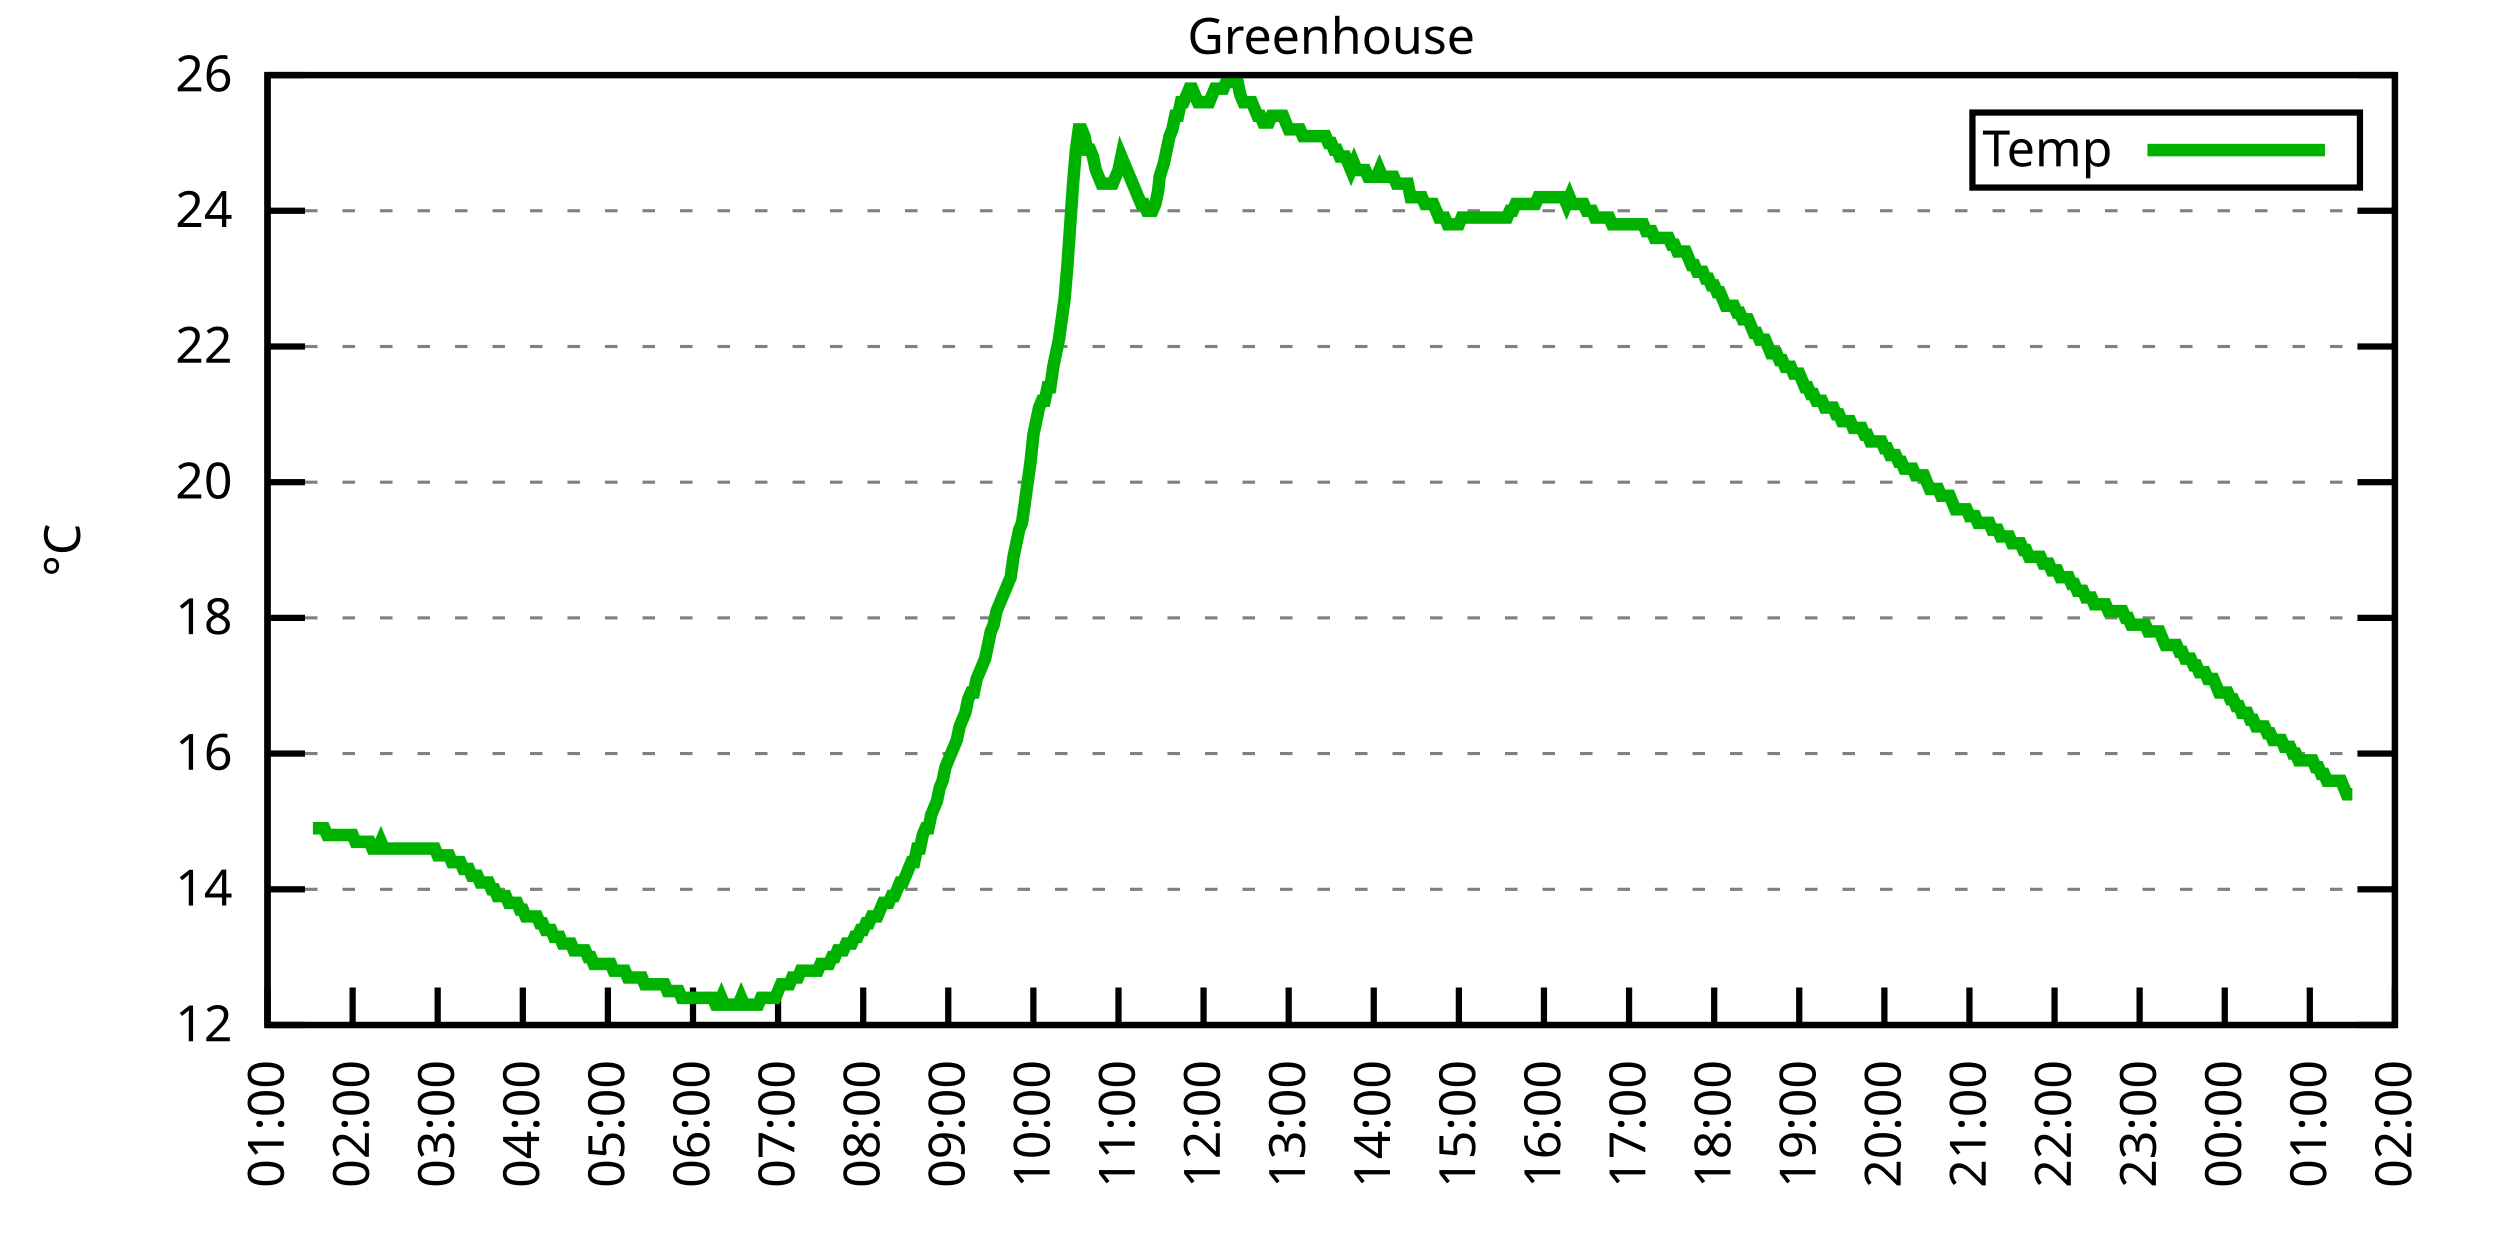
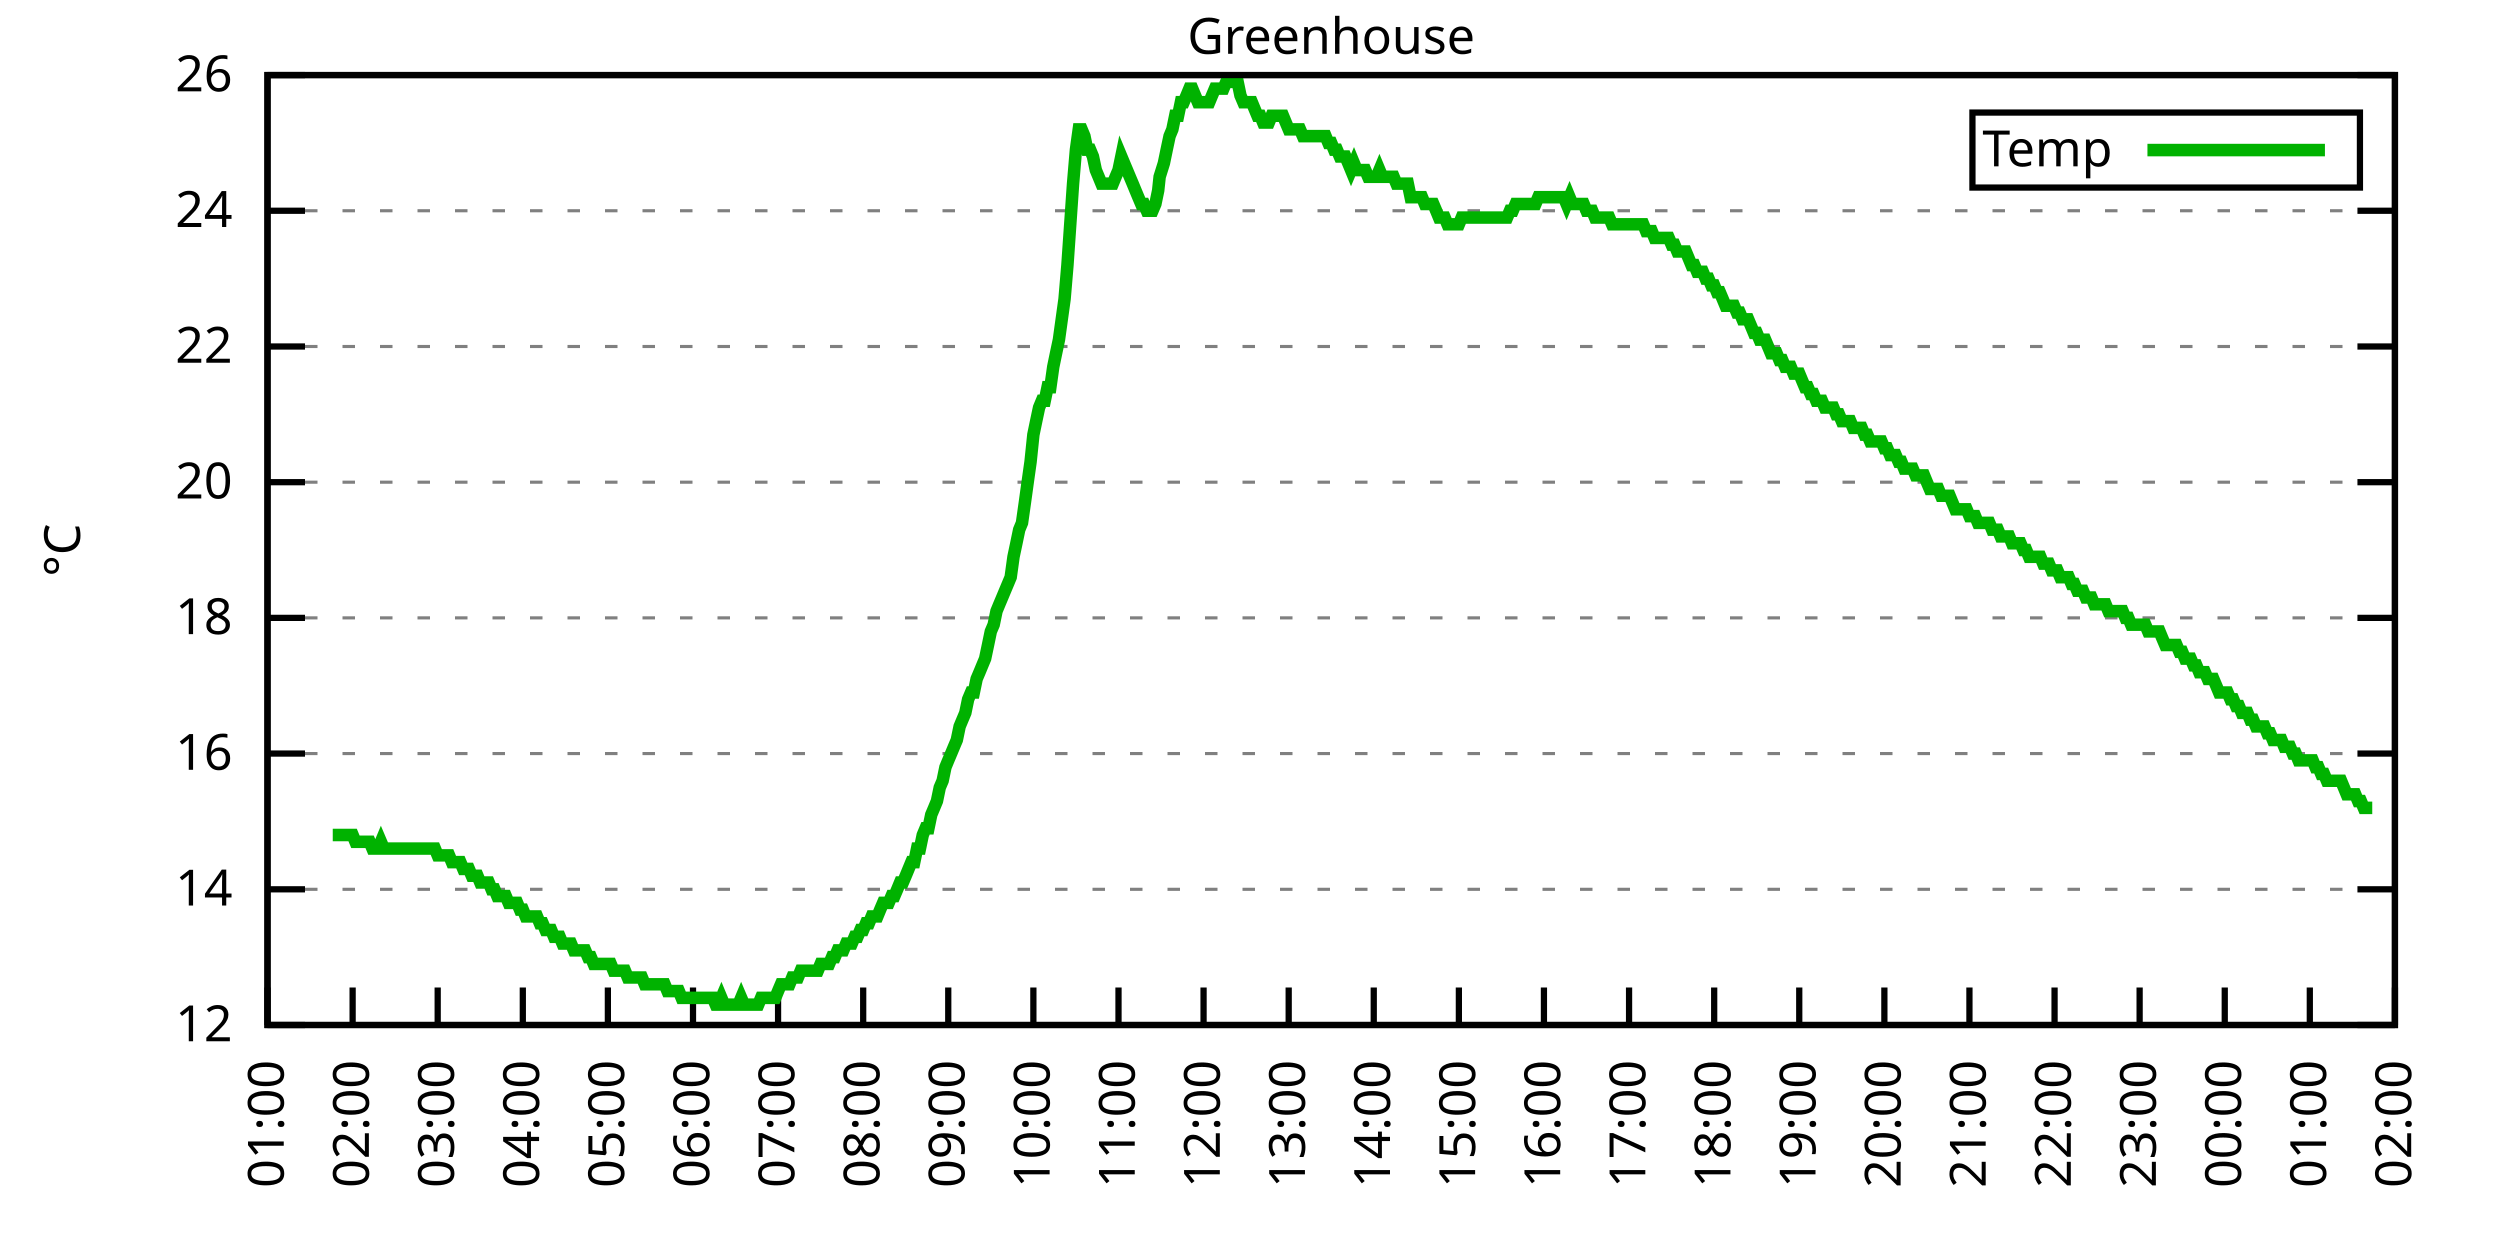
<svg xmlns="http://www.w3.org/2000/svg" xmlns:xlink="http://www.w3.org/1999/xlink" width="400" height="200" viewBox="0 0 400 200">
  <g id="gnuplot_canvas">
    <rect x="0" y="0" width="400" height="200" fill="none" />
    <defs>
      <circle id="gpDot" r="0.5" stroke-width="0.5" stroke="currentColor" />
      <path id="gpPt0" stroke-width="0.333" stroke="currentColor" d="M-1,0 h2 M0,-1 v2" />
      <path id="gpPt1" stroke-width="0.333" stroke="currentColor" d="M-1,-1 L1,1 M1,-1 L-1,1" />
      <path id="gpPt2" stroke-width="0.333" stroke="currentColor" d="M-1,0 L1,0 M0,-1 L0,1 M-1,-1 L1,1 M-1,1 L1,-1" />
      <rect id="gpPt3" stroke-width="0.333" stroke="currentColor" x="-1" y="-1" width="2" height="2" />
      <rect id="gpPt4" stroke-width="0.333" stroke="currentColor" fill="currentColor" x="-1" y="-1" width="2" height="2" />
      <circle id="gpPt5" stroke-width="0.333" stroke="currentColor" cx="0" cy="0" r="1" />
      <use xlink:href="#gpPt5" id="gpPt6" fill="currentColor" stroke="none" />
      <path id="gpPt7" stroke-width="0.333" stroke="currentColor" d="M0,-1.33 L-1.33,0.67 L1.33,0.67 z" />
      <use xlink:href="#gpPt7" id="gpPt8" fill="currentColor" stroke="none" />
      <use xlink:href="#gpPt7" id="gpPt9" stroke="currentColor" transform="rotate(180)" />
      <use xlink:href="#gpPt9" id="gpPt10" fill="currentColor" stroke="none" />
      <use xlink:href="#gpPt3" id="gpPt11" stroke="currentColor" transform="rotate(45)" />
      <use xlink:href="#gpPt11" id="gpPt12" fill="currentColor" stroke="none" />
      <path id="gpPt13" stroke-width="0.333" stroke="currentColor" d="M0,1.330 L1.265,0.411 L0.782,-1.067 L-0.782,-1.076 L-1.265,0.411 z" />
      <use xlink:href="#gpPt13" id="gpPt14" fill="currentColor" stroke="none" />
      <filter id="textbox" filterUnits="objectBoundingBox" x="0" y="0" height="1" width="1">
        <feFlood flood-color="white" flood-opacity="1" result="bgnd" />
        <feComposite in="SourceGraphic" in2="bgnd" operator="atop" />
      </filter>
      <filter id="greybox" filterUnits="objectBoundingBox" x="0" y="0" height="1" width="1">
        <feFlood flood-color="lightgrey" flood-opacity="1" result="grey" />
        <feComposite in="SourceGraphic" in2="grey" operator="atop" />
      </filter>
    </defs>
    <g fill="none" color="white" stroke="currentColor" stroke-width="1.00" stroke-linecap="butt" stroke-linejoin="miter">
</g>
    <g fill="none" color="black" stroke="currentColor" stroke-width="1.00" stroke-linecap="butt" stroke-linejoin="miter">
      <g stroke="none" shape-rendering="crispEdges">
        <polygon fill="rgb(255, 255, 255)" points="42.80,164.00 383.18,164.00 383.18,12.02 42.80,12.02 " />
      </g>
    </g>
    <g fill="none" color="black" stroke="currentColor" stroke-width="1.00" stroke-linecap="butt" stroke-linejoin="miter">
</g>
    <g fill="none" color="black" stroke="black" stroke-width="0.50" stroke-linecap="butt" stroke-linejoin="miter">
</g>
    <g fill="none" color="gray" stroke="currentColor" stroke-width="0.50" stroke-linecap="butt" stroke-linejoin="miter">
      <path stroke="gray" stroke-dasharray="2,4" class="gridline" d="M42.80,164.00 L383.19,164.00  " />
    </g>
    <g fill="none" color="gray" stroke="gray" stroke-width="1.00" stroke-linecap="butt" stroke-linejoin="miter">
</g>
    <g fill="none" color="black" stroke="currentColor" stroke-width="1.00" stroke-linecap="butt" stroke-linejoin="miter">
      <path stroke="black" d="M42.80,164.00 L48.80,164.00 M383.19,164.00 L377.19,164.00  " />
      <g transform="translate(37.20,166.60)" stroke="none" fill="black" font-family="Sans" font-size="8.00" text-anchor="end">
        <text>
          <tspan font-family="Sans"> 12</tspan>
        </text>
      </g>
    </g>
    <g fill="none" color="black" stroke="currentColor" stroke-width="1.00" stroke-linecap="butt" stroke-linejoin="miter">
</g>
    <g fill="none" color="black" stroke="black" stroke-width="0.50" stroke-linecap="butt" stroke-linejoin="miter">
</g>
    <g fill="none" color="gray" stroke="currentColor" stroke-width="0.50" stroke-linecap="butt" stroke-linejoin="miter">
      <path stroke="gray" stroke-dasharray="2,4" class="gridline" d="M42.80,142.29 L383.19,142.29  " />
    </g>
    <g fill="none" color="gray" stroke="gray" stroke-width="1.00" stroke-linecap="butt" stroke-linejoin="miter">
</g>
    <g fill="none" color="black" stroke="currentColor" stroke-width="1.00" stroke-linecap="butt" stroke-linejoin="miter">
      <path stroke="black" d="M42.80,142.29 L48.80,142.29 M383.19,142.29 L377.19,142.29  " />
      <g transform="translate(37.20,144.89)" stroke="none" fill="black" font-family="Sans" font-size="8.00" text-anchor="end">
        <text>
          <tspan font-family="Sans"> 14</tspan>
        </text>
      </g>
    </g>
    <g fill="none" color="black" stroke="currentColor" stroke-width="1.00" stroke-linecap="butt" stroke-linejoin="miter">
</g>
    <g fill="none" color="black" stroke="black" stroke-width="0.50" stroke-linecap="butt" stroke-linejoin="miter">
</g>
    <g fill="none" color="gray" stroke="currentColor" stroke-width="0.50" stroke-linecap="butt" stroke-linejoin="miter">
      <path stroke="gray" stroke-dasharray="2,4" class="gridline" d="M42.80,120.57 L383.19,120.57  " />
    </g>
    <g fill="none" color="gray" stroke="gray" stroke-width="1.00" stroke-linecap="butt" stroke-linejoin="miter">
</g>
    <g fill="none" color="black" stroke="currentColor" stroke-width="1.00" stroke-linecap="butt" stroke-linejoin="miter">
      <path stroke="black" d="M42.80,120.57 L48.80,120.57 M383.19,120.57 L377.19,120.57  " />
      <g transform="translate(37.20,123.17)" stroke="none" fill="black" font-family="Sans" font-size="8.00" text-anchor="end">
        <text>
          <tspan font-family="Sans"> 16</tspan>
        </text>
      </g>
    </g>
    <g fill="none" color="black" stroke="currentColor" stroke-width="1.00" stroke-linecap="butt" stroke-linejoin="miter">
</g>
    <g fill="none" color="black" stroke="black" stroke-width="0.50" stroke-linecap="butt" stroke-linejoin="miter">
</g>
    <g fill="none" color="gray" stroke="currentColor" stroke-width="0.50" stroke-linecap="butt" stroke-linejoin="miter">
      <path stroke="gray" stroke-dasharray="2,4" class="gridline" d="M42.80,98.86 L383.19,98.86  " />
    </g>
    <g fill="none" color="gray" stroke="gray" stroke-width="1.00" stroke-linecap="butt" stroke-linejoin="miter">
</g>
    <g fill="none" color="black" stroke="currentColor" stroke-width="1.00" stroke-linecap="butt" stroke-linejoin="miter">
      <path stroke="black" d="M42.80,98.86 L48.80,98.86 M383.19,98.86 L377.19,98.86  " />
      <g transform="translate(37.20,101.46)" stroke="none" fill="black" font-family="Sans" font-size="8.00" text-anchor="end">
        <text>
          <tspan font-family="Sans"> 18</tspan>
        </text>
      </g>
    </g>
    <g fill="none" color="black" stroke="currentColor" stroke-width="1.00" stroke-linecap="butt" stroke-linejoin="miter">
</g>
    <g fill="none" color="black" stroke="black" stroke-width="0.50" stroke-linecap="butt" stroke-linejoin="miter">
</g>
    <g fill="none" color="gray" stroke="currentColor" stroke-width="0.50" stroke-linecap="butt" stroke-linejoin="miter">
      <path stroke="gray" stroke-dasharray="2,4" class="gridline" d="M42.80,77.15 L383.19,77.15  " />
    </g>
    <g fill="none" color="gray" stroke="gray" stroke-width="1.00" stroke-linecap="butt" stroke-linejoin="miter">
</g>
    <g fill="none" color="black" stroke="currentColor" stroke-width="1.00" stroke-linecap="butt" stroke-linejoin="miter">
      <path stroke="black" d="M42.80,77.15 L48.80,77.15 M383.19,77.15 L377.19,77.15  " />
      <g transform="translate(37.20,79.75)" stroke="none" fill="black" font-family="Sans" font-size="8.00" text-anchor="end">
        <text>
          <tspan font-family="Sans"> 20</tspan>
        </text>
      </g>
    </g>
    <g fill="none" color="black" stroke="currentColor" stroke-width="1.00" stroke-linecap="butt" stroke-linejoin="miter">
</g>
    <g fill="none" color="black" stroke="black" stroke-width="0.50" stroke-linecap="butt" stroke-linejoin="miter">
</g>
    <g fill="none" color="gray" stroke="currentColor" stroke-width="0.50" stroke-linecap="butt" stroke-linejoin="miter">
      <path stroke="gray" stroke-dasharray="2,4" class="gridline" d="M42.80,55.44 L383.19,55.44  " />
    </g>
    <g fill="none" color="gray" stroke="gray" stroke-width="1.00" stroke-linecap="butt" stroke-linejoin="miter">
</g>
    <g fill="none" color="black" stroke="currentColor" stroke-width="1.00" stroke-linecap="butt" stroke-linejoin="miter">
      <path stroke="black" d="M42.80,55.44 L48.80,55.44 M383.19,55.44 L377.19,55.44  " />
      <g transform="translate(37.20,58.04)" stroke="none" fill="black" font-family="Sans" font-size="8.00" text-anchor="end">
        <text>
          <tspan font-family="Sans"> 22</tspan>
        </text>
      </g>
    </g>
    <g fill="none" color="black" stroke="currentColor" stroke-width="1.00" stroke-linecap="butt" stroke-linejoin="miter">
</g>
    <g fill="none" color="black" stroke="black" stroke-width="0.50" stroke-linecap="butt" stroke-linejoin="miter">
</g>
    <g fill="none" color="gray" stroke="currentColor" stroke-width="0.50" stroke-linecap="butt" stroke-linejoin="miter">
      <path stroke="gray" stroke-dasharray="2,4" class="gridline" d="M42.80,33.72 L383.19,33.72  " />
    </g>
    <g fill="none" color="gray" stroke="gray" stroke-width="1.00" stroke-linecap="butt" stroke-linejoin="miter">
</g>
    <g fill="none" color="black" stroke="currentColor" stroke-width="1.00" stroke-linecap="butt" stroke-linejoin="miter">
      <path stroke="black" d="M42.80,33.72 L48.80,33.72 M383.19,33.72 L377.19,33.72  " />
      <g transform="translate(37.20,36.32)" stroke="none" fill="black" font-family="Sans" font-size="8.00" text-anchor="end">
        <text>
          <tspan font-family="Sans"> 24</tspan>
        </text>
      </g>
    </g>
    <g fill="none" color="black" stroke="currentColor" stroke-width="1.00" stroke-linecap="butt" stroke-linejoin="miter">
</g>
    <g fill="none" color="black" stroke="black" stroke-width="0.50" stroke-linecap="butt" stroke-linejoin="miter">
</g>
    <g fill="none" color="gray" stroke="currentColor" stroke-width="0.50" stroke-linecap="butt" stroke-linejoin="miter">
      <path stroke="gray" stroke-dasharray="2,4" class="gridline" d="M42.80,12.01 L383.19,12.01  " />
    </g>
    <g fill="none" color="gray" stroke="gray" stroke-width="1.00" stroke-linecap="butt" stroke-linejoin="miter">
</g>
    <g fill="none" color="black" stroke="currentColor" stroke-width="1.00" stroke-linecap="butt" stroke-linejoin="miter">
      <path stroke="black" d="M42.80,12.01 L48.80,12.01 M383.19,12.01 L377.19,12.01  " />
      <g transform="translate(37.20,14.61)" stroke="none" fill="black" font-family="Sans" font-size="8.00" text-anchor="end">
        <text>
          <tspan font-family="Sans"> 26</tspan>
        </text>
      </g>
    </g>
    <g fill="none" color="black" stroke="currentColor" stroke-width="1.00" stroke-linecap="butt" stroke-linejoin="miter">
      <path stroke="black" d="M42.80,164.00 L42.80,158.00  " />
      <g transform="translate(45.40,169.60) rotate(270.00)" stroke="none" fill="black" font-family="Sans" font-size="8.00" text-anchor="end">
        <text>
          <tspan font-family="Sans">01:00</tspan>
        </text>
      </g>
    </g>
    <g fill="none" color="black" stroke="currentColor" stroke-width="1.00" stroke-linecap="butt" stroke-linejoin="miter">
      <path stroke="black" d="M56.42,164.00 L56.42,158.00  " />
      <g transform="translate(59.02,169.60) rotate(270.00)" stroke="none" fill="black" font-family="Sans" font-size="8.00" text-anchor="end">
        <text>
          <tspan font-family="Sans">02:00</tspan>
        </text>
      </g>
    </g>
    <g fill="none" color="black" stroke="currentColor" stroke-width="1.00" stroke-linecap="butt" stroke-linejoin="miter">
      <path stroke="black" d="M70.03,164.00 L70.03,158.00  " />
      <g transform="translate(72.63,169.60) rotate(270.00)" stroke="none" fill="black" font-family="Sans" font-size="8.00" text-anchor="end">
        <text>
          <tspan font-family="Sans">03:00</tspan>
        </text>
      </g>
    </g>
    <g fill="none" color="black" stroke="currentColor" stroke-width="1.00" stroke-linecap="butt" stroke-linejoin="miter">
      <path stroke="black" d="M83.65,164.00 L83.65,158.00  " />
      <g transform="translate(86.25,169.60) rotate(270.00)" stroke="none" fill="black" font-family="Sans" font-size="8.00" text-anchor="end">
        <text>
          <tspan font-family="Sans">04:00</tspan>
        </text>
      </g>
    </g>
    <g fill="none" color="black" stroke="currentColor" stroke-width="1.00" stroke-linecap="butt" stroke-linejoin="miter">
      <path stroke="black" d="M97.26,164.00 L97.26,158.00  " />
      <g transform="translate(99.86,169.60) rotate(270.00)" stroke="none" fill="black" font-family="Sans" font-size="8.00" text-anchor="end">
        <text>
          <tspan font-family="Sans">05:00</tspan>
        </text>
      </g>
    </g>
    <g fill="none" color="black" stroke="currentColor" stroke-width="1.00" stroke-linecap="butt" stroke-linejoin="miter">
      <path stroke="black" d="M110.88,164.00 L110.88,158.00  " />
      <g transform="translate(113.48,169.60) rotate(270.00)" stroke="none" fill="black" font-family="Sans" font-size="8.00" text-anchor="end">
        <text>
          <tspan font-family="Sans">06:00</tspan>
        </text>
      </g>
    </g>
    <g fill="none" color="black" stroke="currentColor" stroke-width="1.00" stroke-linecap="butt" stroke-linejoin="miter">
      <path stroke="black" d="M124.49,164.00 L124.49,158.00  " />
      <g transform="translate(127.09,169.60) rotate(270.00)" stroke="none" fill="black" font-family="Sans" font-size="8.00" text-anchor="end">
        <text>
          <tspan font-family="Sans">07:00</tspan>
        </text>
      </g>
    </g>
    <g fill="none" color="black" stroke="currentColor" stroke-width="1.00" stroke-linecap="butt" stroke-linejoin="miter">
      <path stroke="black" d="M138.11,164.00 L138.11,158.00  " />
      <g transform="translate(140.71,169.60) rotate(270.00)" stroke="none" fill="black" font-family="Sans" font-size="8.00" text-anchor="end">
        <text>
          <tspan font-family="Sans">08:00</tspan>
        </text>
      </g>
    </g>
    <g fill="none" color="black" stroke="currentColor" stroke-width="1.00" stroke-linecap="butt" stroke-linejoin="miter">
      <path stroke="black" d="M151.72,164.00 L151.72,158.00  " />
      <g transform="translate(154.32,169.60) rotate(270.00)" stroke="none" fill="black" font-family="Sans" font-size="8.00" text-anchor="end">
        <text>
          <tspan font-family="Sans">09:00</tspan>
        </text>
      </g>
    </g>
    <g fill="none" color="black" stroke="currentColor" stroke-width="1.00" stroke-linecap="butt" stroke-linejoin="miter">
      <path stroke="black" d="M165.34,164.00 L165.34,158.00  " />
      <g transform="translate(167.94,169.60) rotate(270.00)" stroke="none" fill="black" font-family="Sans" font-size="8.00" text-anchor="end">
        <text>
          <tspan font-family="Sans">10:00</tspan>
        </text>
      </g>
    </g>
    <g fill="none" color="black" stroke="currentColor" stroke-width="1.00" stroke-linecap="butt" stroke-linejoin="miter">
      <path stroke="black" d="M178.96,164.00 L178.96,158.00  " />
      <g transform="translate(181.56,169.60) rotate(270.00)" stroke="none" fill="black" font-family="Sans" font-size="8.00" text-anchor="end">
        <text>
          <tspan font-family="Sans">11:00</tspan>
        </text>
      </g>
    </g>
    <g fill="none" color="black" stroke="currentColor" stroke-width="1.00" stroke-linecap="butt" stroke-linejoin="miter">
      <path stroke="black" d="M192.57,164.00 L192.57,158.00  " />
      <g transform="translate(195.17,169.60) rotate(270.00)" stroke="none" fill="black" font-family="Sans" font-size="8.00" text-anchor="end">
        <text>
          <tspan font-family="Sans">12:00</tspan>
        </text>
      </g>
    </g>
    <g fill="none" color="black" stroke="currentColor" stroke-width="1.00" stroke-linecap="butt" stroke-linejoin="miter">
      <path stroke="black" d="M206.19,164.00 L206.19,158.00  " />
      <g transform="translate(208.79,169.60) rotate(270.00)" stroke="none" fill="black" font-family="Sans" font-size="8.00" text-anchor="end">
        <text>
          <tspan font-family="Sans">13:00</tspan>
        </text>
      </g>
    </g>
    <g fill="none" color="black" stroke="currentColor" stroke-width="1.00" stroke-linecap="butt" stroke-linejoin="miter">
      <path stroke="black" d="M219.80,164.00 L219.80,158.00  " />
      <g transform="translate(222.40,169.60) rotate(270.00)" stroke="none" fill="black" font-family="Sans" font-size="8.00" text-anchor="end">
        <text>
          <tspan font-family="Sans">14:00</tspan>
        </text>
      </g>
    </g>
    <g fill="none" color="black" stroke="currentColor" stroke-width="1.00" stroke-linecap="butt" stroke-linejoin="miter">
      <path stroke="black" d="M233.42,164.00 L233.42,158.00  " />
      <g transform="translate(236.02,169.60) rotate(270.00)" stroke="none" fill="black" font-family="Sans" font-size="8.00" text-anchor="end">
        <text>
          <tspan font-family="Sans">15:00</tspan>
        </text>
      </g>
    </g>
    <g fill="none" color="black" stroke="currentColor" stroke-width="1.00" stroke-linecap="butt" stroke-linejoin="miter">
      <path stroke="black" d="M247.03,164.00 L247.03,158.00  " />
      <g transform="translate(249.63,169.60) rotate(270.00)" stroke="none" fill="black" font-family="Sans" font-size="8.00" text-anchor="end">
        <text>
          <tspan font-family="Sans">16:00</tspan>
        </text>
      </g>
    </g>
    <g fill="none" color="black" stroke="currentColor" stroke-width="1.00" stroke-linecap="butt" stroke-linejoin="miter">
      <path stroke="black" d="M260.65,164.00 L260.65,158.00  " />
      <g transform="translate(263.25,169.60) rotate(270.00)" stroke="none" fill="black" font-family="Sans" font-size="8.00" text-anchor="end">
        <text>
          <tspan font-family="Sans">17:00</tspan>
        </text>
      </g>
    </g>
    <g fill="none" color="black" stroke="currentColor" stroke-width="1.00" stroke-linecap="butt" stroke-linejoin="miter">
      <path stroke="black" d="M274.27,164.00 L274.27,158.00  " />
      <g transform="translate(276.87,169.60) rotate(270.00)" stroke="none" fill="black" font-family="Sans" font-size="8.00" text-anchor="end">
        <text>
          <tspan font-family="Sans">18:00</tspan>
        </text>
      </g>
    </g>
    <g fill="none" color="black" stroke="currentColor" stroke-width="1.00" stroke-linecap="butt" stroke-linejoin="miter">
      <path stroke="black" d="M287.88,164.00 L287.88,158.00  " />
      <g transform="translate(290.48,169.60) rotate(270.00)" stroke="none" fill="black" font-family="Sans" font-size="8.00" text-anchor="end">
        <text>
          <tspan font-family="Sans">19:00</tspan>
        </text>
      </g>
    </g>
    <g fill="none" color="black" stroke="currentColor" stroke-width="1.00" stroke-linecap="butt" stroke-linejoin="miter">
      <path stroke="black" d="M301.50,164.00 L301.50,158.00  " />
      <g transform="translate(304.10,169.60) rotate(270.00)" stroke="none" fill="black" font-family="Sans" font-size="8.00" text-anchor="end">
        <text>
          <tspan font-family="Sans">20:00</tspan>
        </text>
      </g>
    </g>
    <g fill="none" color="black" stroke="currentColor" stroke-width="1.00" stroke-linecap="butt" stroke-linejoin="miter">
      <path stroke="black" d="M315.11,164.00 L315.11,158.00  " />
      <g transform="translate(317.71,169.60) rotate(270.00)" stroke="none" fill="black" font-family="Sans" font-size="8.00" text-anchor="end">
        <text>
          <tspan font-family="Sans">21:00</tspan>
        </text>
      </g>
    </g>
    <g fill="none" color="black" stroke="currentColor" stroke-width="1.00" stroke-linecap="butt" stroke-linejoin="miter">
      <path stroke="black" d="M328.73,164.00 L328.73,158.00  " />
      <g transform="translate(331.33,169.60) rotate(270.00)" stroke="none" fill="black" font-family="Sans" font-size="8.00" text-anchor="end">
        <text>
          <tspan font-family="Sans">22:00</tspan>
        </text>
      </g>
    </g>
    <g fill="none" color="black" stroke="currentColor" stroke-width="1.00" stroke-linecap="butt" stroke-linejoin="miter">
      <path stroke="black" d="M342.34,164.00 L342.34,158.00  " />
      <g transform="translate(344.94,169.60) rotate(270.00)" stroke="none" fill="black" font-family="Sans" font-size="8.00" text-anchor="end">
        <text>
          <tspan font-family="Sans">23:00</tspan>
        </text>
      </g>
    </g>
    <g fill="none" color="black" stroke="currentColor" stroke-width="1.00" stroke-linecap="butt" stroke-linejoin="miter">
      <path stroke="black" d="M355.96,164.00 L355.96,158.00  " />
      <g transform="translate(358.56,169.60) rotate(270.00)" stroke="none" fill="black" font-family="Sans" font-size="8.00" text-anchor="end">
        <text>
          <tspan font-family="Sans">00:00</tspan>
        </text>
      </g>
    </g>
    <g fill="none" color="black" stroke="currentColor" stroke-width="1.00" stroke-linecap="butt" stroke-linejoin="miter">
      <path stroke="black" d="M369.57,164.00 L369.57,158.00  " />
      <g transform="translate(372.17,169.60) rotate(270.00)" stroke="none" fill="black" font-family="Sans" font-size="8.00" text-anchor="end">
        <text>
          <tspan font-family="Sans">01:00</tspan>
        </text>
      </g>
    </g>
    <g fill="none" color="black" stroke="currentColor" stroke-width="1.00" stroke-linecap="butt" stroke-linejoin="miter">
      <path stroke="black" d="M383.19,164.00 L383.19,158.00  " />
      <g transform="translate(385.79,169.60) rotate(270.00)" stroke="none" fill="black" font-family="Sans" font-size="8.00" text-anchor="end">
        <text>
          <tspan font-family="Sans">02:00</tspan>
        </text>
      </g>
    </g>
    <g fill="none" color="black" stroke="currentColor" stroke-width="1.00" stroke-linecap="butt" stroke-linejoin="miter">
</g>
    <g fill="none" color="black" stroke="currentColor" stroke-width="1.00" stroke-linecap="butt" stroke-linejoin="miter">
      <path stroke="black" d="M42.80,12.01 L42.80,164.00 L383.19,164.00 L383.19,12.01 L42.80,12.01 Z  " />
    </g>
    <g fill="none" color="black" stroke="currentColor" stroke-width="1.00" stroke-linecap="butt" stroke-linejoin="miter">
</g>
    <g fill="none" color="black" stroke="currentColor" stroke-width="1.00" stroke-linecap="butt" stroke-linejoin="miter">
      <path stroke="black" d="M315.59,30.01 L315.59,18.01 L377.59,18.01 L377.59,30.01 L315.59,30.01 Z  " />
    </g>
    <g id="Greenhouse_plot_1">
      <g fill="none" color="white" stroke="black" stroke-width="2.00" stroke-linecap="butt" stroke-linejoin="miter">
</g>
      <g fill="none" color="black" stroke="currentColor" stroke-width="2.00" stroke-linecap="butt" stroke-linejoin="miter">
        <g transform="translate(337.99,26.61)" stroke="none" fill="black" font-family="Sans" font-size="8.00" text-anchor="end">
          <text>
            <tspan font-family="Sans">Temp</tspan>
          </text>
        </g>
      </g>
      <g fill="none" color="black" stroke="currentColor" stroke-width="2.00" stroke-linecap="butt" stroke-linejoin="miter">
-         <path stroke="rgb(  0, 178,   0)" d="M343.59,24.01 L371.99,24.01 M50.06,132.52 L50.52,132.52 L50.97,132.52 L51.42,132.52 L51.88,132.52 L52.33,133.60   L52.78,133.60 L53.24,133.60 L53.69,133.60 L54.15,133.60 L54.60,133.60 L55.05,133.60 L55.51,133.60 L55.96,133.60   L56.42,133.60 L56.87,134.69 L57.32,134.69 L57.78,134.69 L58.23,134.69 L58.68,134.69 L59.14,134.69 L59.59,135.77   L60.05,135.77 L60.50,135.77 L60.95,134.69 L61.41,135.77 L61.86,135.77 L62.32,135.77 L62.77,135.77 L63.22,135.77   L63.68,135.77 L64.13,135.77 L64.58,135.77 L65.04,135.77 L65.49,135.77 L65.95,135.77 L66.40,135.77 L66.85,135.77   L67.31,135.77 L67.76,135.77 L68.22,135.77 L68.67,135.77 L69.12,135.77 L69.58,135.77 L70.03,136.86 L70.49,136.86   L70.94,136.86 L71.39,136.86 L71.85,136.86 L72.30,137.94 L72.75,137.94 L73.21,137.94 L73.66,137.94 L74.12,139.03   L74.57,139.03 L75.02,139.03 L75.48,140.12 L75.93,140.12 L76.39,140.12 L76.84,141.20 L77.29,141.20 L77.75,141.20   L78.20,141.20 L78.65,142.29 L79.11,142.29 L79.56,143.37 L80.02,143.37 L80.47,143.37 L80.92,143.37 L81.38,144.46   L81.83,144.46 L82.29,144.46 L82.74,144.46 L83.19,145.54 L83.65,145.54 L84.10,146.63 L84.55,146.63 L85.01,146.63   L85.46,146.63 L85.92,146.63 L86.37,147.72 L86.82,147.72 L87.28,148.80 L87.73,148.80 L88.19,148.80 L88.64,149.89   L89.09,149.89 L89.55,149.89 L90.00,150.97 L90.45,150.97 L90.91,150.97 L91.36,150.97 L91.82,152.06 L92.27,152.06   L92.72,152.06 L93.18,152.06 L93.63,152.06 L94.09,153.14 L94.54,153.14 L94.99,154.23 L95.45,154.23 L95.90,154.23   L96.35,154.23 L96.81,154.23 L97.26,154.23 L97.72,154.23 L98.17,155.31 L98.62,155.31 L99.08,155.31 L99.53,155.31   L99.99,155.31 L100.44,156.40 L100.89,156.40 L101.35,156.40 L101.80,156.40 L102.25,156.40 L102.71,156.40 L103.16,157.49   L103.62,157.49 L104.07,157.49 L104.52,157.49 L104.98,157.49 L105.43,157.49 L105.89,157.49 L106.34,157.49 L106.79,158.57   L107.25,158.57 L107.70,158.57 L108.15,158.57 L108.61,158.57 L109.06,159.66 L109.52,159.66 L109.97,159.66 L110.42,159.66   L110.88,159.66 L111.33,159.66 L111.79,159.66 L112.24,159.66 L112.69,159.66 L113.15,159.66 L113.60,159.66 L114.05,159.66   L114.51,160.74 L114.96,160.74 L115.42,159.66 L115.87,160.74 L116.32,160.74 L116.78,160.74 L117.23,160.74 L117.69,160.74   L118.14,160.74 L118.59,159.66 L119.05,160.74 L119.50,160.74 L119.96,160.74 L120.41,160.74 L120.86,160.74 L121.32,160.74   L121.77,159.66 L122.22,159.66 L122.68,159.66 L123.13,159.66 L123.59,159.66 L124.04,159.66 L124.49,158.57 L124.95,157.49   L125.40,157.49 L125.86,157.49 L126.31,157.49 L126.76,156.40 L127.22,156.40 L127.67,156.40 L128.12,155.31 L128.58,155.31   L129.03,155.31 L129.49,155.31 L129.94,155.31 L130.39,155.31 L130.85,155.31 L131.30,154.23 L131.76,154.23 L132.21,154.23   L132.66,154.23 L133.12,153.14 L133.57,153.14 L134.02,152.06 L134.48,152.06 L134.93,152.06 L135.39,150.97 L135.84,150.97   L136.29,150.97 L136.75,149.89 L137.20,149.89 L137.66,148.80 L138.11,148.80 L138.56,147.72 L139.02,147.72 L139.47,146.63   L139.92,146.63 L140.38,146.63 L140.83,145.54 L141.29,144.46 L141.74,144.46 L142.19,144.46 L142.65,143.37 L143.10,143.37   L143.56,142.29 L144.01,141.20 L144.46,141.20 L144.92,140.12 L145.37,139.03 L145.82,137.94 L146.28,137.94 L146.73,135.77   L147.19,135.77 L147.64,133.60 L148.09,132.52 L148.55,132.52 L149.00,130.35 L149.46,129.26 L149.91,128.17 L150.36,126.00   L150.82,124.92 L151.27,122.75 L151.72,121.66 L152.18,120.57 L152.63,119.49 L153.09,118.40 L153.54,116.23 L153.99,115.15   L154.45,114.06 L154.90,111.89 L155.36,110.80 L155.81,110.80 L156.26,108.63 L156.72,107.55 L157.17,106.46 L157.62,105.38   L158.08,103.20 L158.53,101.03 L158.99,99.95 L159.44,97.78 L159.89,96.69 L160.35,95.60 L160.80,94.52 L161.26,93.43   L161.71,92.35 L162.16,89.09 L162.62,86.92 L163.07,84.75 L163.52,83.66 L163.98,80.41 L164.43,77.15 L164.89,73.89   L165.34,69.55 L165.79,67.38 L166.25,65.21 L166.70,64.12 L167.16,64.12 L167.61,61.95 L168.06,61.95 L168.52,58.69   L168.97,56.52 L169.43,54.35 L169.88,51.09 L170.33,47.84 L170.79,42.41 L171.24,35.89 L171.69,29.38 L172.15,23.95   L172.60,20.70 L173.06,20.70 L173.51,21.78 L173.96,23.95 L174.42,23.95 L174.87,25.04 L175.33,27.21 L175.78,28.29   L176.23,29.38 L176.69,29.38 L177.14,29.38 L177.59,29.38 L178.05,29.38 L178.50,28.29 L178.96,27.21 L179.41,25.04   L179.86,26.12 L180.32,27.21 L180.77,28.29 L181.23,29.38 L181.68,30.47 L182.13,31.55 L182.59,32.64 L183.04,32.64   L183.49,33.72 L183.95,33.72 L184.40,33.72 L184.86,32.64 L185.31,30.47 L185.54,28.29 L186.22,26.12 L186.67,23.95   L187.13,21.78 L187.58,20.70 L188.03,18.52 L188.49,18.52 L188.94,16.35 L189.39,16.35 L189.85,15.27 L190.30,14.18   L190.76,14.18 L191.21,15.27 L191.66,16.35 L192.12,16.35 L192.57,16.35 L193.03,16.35 L193.48,16.35 L193.93,15.27   L194.39,14.18 L194.84,14.18 L195.29,14.18 L195.75,14.18 L196.20,13.10 L196.66,13.10 L197.11,13.10 L197.56,13.10   L198.02,13.10 L198.47,15.27 L198.93,16.35 L199.38,16.35 L199.83,16.35 L200.29,16.35 L200.74,17.44 L201.19,18.52   L201.65,18.52 L202.10,19.61 L202.56,19.61 L203.01,19.61 L203.46,18.52 L203.92,18.52 L204.37,18.52 L204.83,18.52   L205.28,18.52 L205.73,19.61 L206.19,20.70 L206.64,20.70 L207.09,20.70 L207.55,20.70 L208.00,20.70 L208.46,21.78   L208.91,21.78 L209.36,21.78 L209.82,21.78 L210.27,21.78 L210.73,21.78 L211.18,21.78 L211.63,21.78 L212.09,21.78   L212.54,22.87 L213.00,22.87 L213.45,23.95 L213.90,23.95 L214.36,25.04 L214.81,25.04 L215.26,25.04 L215.72,26.12   L216.17,27.21 L216.63,26.12 L217.08,27.21 L217.53,27.21 L217.99,27.21 L218.44,27.21 L218.90,28.29 L219.35,28.29   L219.80,28.29 L220.26,28.29 L220.71,27.21 L221.16,28.29 L221.62,28.29 L222.07,28.29 L222.53,28.29 L222.98,28.29   L223.43,29.38 L223.89,29.38 L224.34,29.38 L224.80,29.38 L225.25,29.38 L225.70,31.55 L226.16,31.55 L226.61,31.55   L227.06,31.55 L227.52,31.55 L227.97,32.64 L228.43,32.64 L228.88,32.64 L229.33,32.64 L229.79,33.72 L230.24,34.81   L230.70,34.81 L231.15,34.81 L231.60,35.89 L232.06,35.89 L232.51,35.89 L232.96,35.89 L233.42,35.89 L233.87,34.81   L234.33,34.81 L234.78,34.81 L235.23,34.81 L235.69,34.81 L236.14,34.81 L236.60,34.81 L237.05,34.81 L237.50,34.81   L237.96,34.81 L238.41,34.81 L238.86,34.81 L239.32,34.81 L239.77,34.81 L240.23,34.81 L240.68,34.81 L241.13,34.81   L241.59,33.72 L242.04,33.72 L242.50,32.64 L242.95,32.64 L243.40,32.64 L243.86,32.64 L244.31,32.64 L244.76,32.64   L245.22,32.64 L245.67,32.64 L246.13,31.55 L246.58,31.55 L247.03,31.55 L247.49,31.55 L247.94,31.55 L248.40,31.55   L248.85,31.55 L249.30,31.55 L249.76,31.55 L250.21,31.55 L250.66,32.64 L251.12,31.55 L251.57,32.64 L252.03,32.64   L252.48,32.64 L252.93,32.64 L253.39,32.64 L253.84,33.72 L254.30,33.72 L254.75,33.72 L255.20,34.81 L255.66,34.81   L256.11,34.81 L256.56,34.81 L257.02,34.81 L257.47,34.81 L257.93,35.89 L258.38,35.89 L258.83,35.89 L259.29,35.89   L259.74,35.89 L260.20,35.89 L260.65,35.89 L261.10,35.89 L261.56,35.89 L262.01,35.89 L262.47,35.89 L262.92,35.89   L263.37,36.98 L263.83,36.98 L264.28,36.98 L264.73,38.07 L265.19,38.07 L265.64,38.07 L266.10,38.07 L266.55,38.07   L267.00,38.07 L267.46,39.15 L267.91,39.15 L268.37,40.24 L268.82,40.24 L269.27,40.24 L269.73,40.24 L270.18,41.32   L270.63,42.41 L271.09,42.41 L271.54,43.49 L272.00,43.49 L272.45,43.49 L272.90,44.58 L273.36,44.58 L273.81,45.66   L274.27,45.66 L274.72,46.75 L275.17,46.75 L275.63,47.84 L276.08,48.92 L276.53,48.92 L276.99,48.92 L277.44,48.92   L277.90,50.01 L278.35,50.01 L278.80,51.09 L279.26,51.09 L279.71,51.09 L280.17,52.18 L280.62,53.26 L281.07,53.26   L281.53,54.35 L281.98,54.35 L282.43,54.35 L282.89,55.44 L283.34,56.52 L283.80,56.52 L284.25,56.52 L284.70,57.61   L285.16,57.61 L285.61,58.69 L286.07,58.69 L286.52,58.69 L286.97,59.78 L287.43,59.78 L287.88,59.78 L288.33,60.86   L288.79,61.95 L289.24,61.95 L289.70,63.04 L290.15,63.04 L290.60,64.12 L291.06,64.12 L291.51,64.12 L291.97,65.21   L292.42,65.21 L292.87,65.21 L293.33,65.21 L293.78,66.29 L294.23,66.29 L294.69,67.38 L295.14,67.38 L295.60,67.38   L296.05,67.38 L296.50,68.46 L296.96,68.46 L297.41,68.46 L297.87,68.46 L298.32,69.55 L298.77,69.55 L299.23,70.63   L299.68,70.63 L300.13,70.63 L300.59,70.63 L301.04,70.63 L301.50,71.72 L301.95,71.72 L302.40,72.81 L302.86,72.81   L303.31,72.81 L303.77,73.89 L304.22,73.89 L304.67,74.98 L305.13,74.98 L305.58,74.98 L306.03,74.98 L306.49,76.06   L306.94,76.06 L307.40,76.06 L307.85,76.06 L308.30,77.15 L308.76,78.23 L309.21,78.23 L309.67,78.23 L310.12,78.23   L310.57,79.32 L311.03,79.32 L311.48,79.32 L311.94,79.32 L312.39,80.41 L312.84,81.49 L313.30,81.49 L313.75,81.49   L314.20,81.49 L314.66,81.49 L315.11,82.58 L315.57,82.58 L316.02,82.58 L316.47,83.66 L316.93,83.66 L317.38,83.66   L317.84,83.66 L318.29,83.66 L318.74,84.75 L319.20,84.75 L319.65,84.75 L320.10,85.83 L320.56,85.83 L321.01,85.83   L321.47,85.83 L321.92,86.92 L322.37,86.92 L322.83,86.92 L323.28,86.92 L323.74,88.00 L324.19,88.00 L324.64,89.09   L325.10,89.09 L325.55,89.09 L326.00,89.09 L326.46,89.09 L326.91,90.18 L327.37,90.18 L327.82,90.18 L328.27,91.26   L328.73,91.26 L329.18,91.26 L329.64,92.35 L330.09,92.35 L330.54,92.35 L331.00,92.35 L331.45,93.43 L331.90,93.43   L332.36,94.52 L332.81,94.52 L333.27,94.52 L333.72,95.60 L334.17,95.60 L334.63,95.60 L335.08,96.69 L335.54,96.69   L335.99,96.69 L336.44,96.69 L336.90,96.69 L337.35,97.78 L337.80,97.78 L338.26,97.78 L338.71,97.78 L339.17,97.78   L339.62,97.78 L340.07,98.86 L340.53,98.86 L340.98,99.95 L341.44,99.95 L341.89,99.95 L342.34,99.95 L342.80,99.95   L343.25,99.95 L343.70,101.03 L344.16,101.03 L344.61,101.03 L345.07,101.03 L345.52,101.03 L345.97,102.12 L346.43,103.20   L346.88,103.20 L347.34,103.20 L347.79,103.20 L348.24,103.20 L348.70,104.29 L349.15,104.29 L349.60,105.38 L350.06,105.38   L350.51,105.38 L350.97,106.46 L351.42,106.46 L351.87,107.55 L352.33,107.55 L352.78,107.55 L353.24,108.63 L353.69,108.63   L354.14,108.63 L354.60,109.72 L355.05,110.80 L355.50,110.80 L355.96,110.80 L356.41,110.80 L356.87,111.89 L357.32,111.89   L357.77,112.97 L358.23,112.97 L358.68,114.06 L359.14,114.06 L359.59,114.06 L360.04,115.15 L360.50,115.15 L360.95,116.23   L361.41,116.23 L361.86,116.23 L362.31,116.23 L362.77,117.32 L363.22,117.32 L363.67,118.40 L364.13,118.40 L364.58,118.40   L365.04,118.40 L365.49,119.49 L365.94,119.49 L366.40,119.49 L366.85,120.57 L367.31,120.57 L367.76,121.66 L368.21,121.66   L368.67,121.66 L369.12,121.66 L369.57,121.66 L370.03,121.66 L370.48,122.75 L370.94,122.75 L371.39,123.83 L371.84,123.83   L372.30,124.92 L372.75,124.92 L373.21,124.92 L373.66,124.92 L374.11,124.92 L374.57,124.92 L375.02,126.00 L375.47,127.09   L375.93,127.09 L376.38,127.09  " />
+         <path stroke="rgb(  0, 178,   0)" d="M343.59,24.01 L371.99,24.01 M53.24,133.60 L53.69,133.60 L54.15,133.60 L54.60,133.60 L55.05,133.60 L55.51,133.60   L55.96,133.60 L56.42,133.60 L56.87,134.69 L57.32,134.69 L57.78,134.69 L58.23,134.69 L58.68,134.69 L59.14,134.69   L59.59,135.77 L60.05,135.77 L60.50,135.77 L60.95,134.69 L61.41,135.77 L61.86,135.77 L62.32,135.77 L62.77,135.77   L63.22,135.77 L63.68,135.77 L64.13,135.77 L64.58,135.77 L65.04,135.77 L65.49,135.77 L65.95,135.77 L66.40,135.77   L66.85,135.77 L67.31,135.77 L67.76,135.77 L68.22,135.77 L68.67,135.77 L69.12,135.77 L69.58,135.77 L70.03,136.86   L70.49,136.86 L70.94,136.86 L71.39,136.86 L71.85,136.86 L72.30,137.94 L72.75,137.94 L73.21,137.94 L73.66,137.94   L74.12,139.03 L74.57,139.03 L75.02,139.03 L75.48,140.12 L75.93,140.12 L76.39,140.12 L76.84,141.20 L77.29,141.20   L77.75,141.20 L78.20,141.20 L78.65,142.29 L79.11,142.29 L79.56,143.37 L80.02,143.37 L80.47,143.37 L80.92,143.37   L81.38,144.46 L81.83,144.46 L82.29,144.46 L82.74,144.46 L83.19,145.54 L83.65,145.54 L84.10,146.63 L84.55,146.63   L85.01,146.63 L85.46,146.63 L85.92,146.63 L86.37,147.72 L86.82,147.72 L87.28,148.80 L87.73,148.80 L88.19,148.80   L88.64,149.89 L89.09,149.89 L89.55,149.89 L90.00,150.97 L90.45,150.97 L90.91,150.97 L91.36,150.97 L91.82,152.06   L92.27,152.06 L92.72,152.06 L93.18,152.06 L93.63,152.06 L94.09,153.14 L94.54,153.14 L94.99,154.23 L95.45,154.23   L95.90,154.23 L96.35,154.23 L96.81,154.23 L97.26,154.23 L97.72,154.23 L98.17,155.31 L98.62,155.31 L99.08,155.31   L99.53,155.31 L99.99,155.31 L100.44,156.40 L100.89,156.40 L101.35,156.40 L101.80,156.40 L102.25,156.40 L102.71,156.40   L103.16,157.49 L103.62,157.49 L104.07,157.49 L104.52,157.49 L104.98,157.49 L105.43,157.49 L105.89,157.49 L106.34,157.49   L106.79,158.57 L107.25,158.57 L107.70,158.57 L108.15,158.57 L108.61,158.57 L109.06,159.66 L109.52,159.66 L109.97,159.66   L110.42,159.66 L110.88,159.66 L111.33,159.66 L111.79,159.66 L112.24,159.66 L112.69,159.66 L113.15,159.66 L113.60,159.66   L114.05,159.66 L114.51,160.74 L114.96,160.74 L115.42,159.66 L115.87,160.74 L116.32,160.74 L116.78,160.74 L117.23,160.74   L117.69,160.74 L118.14,160.74 L118.59,159.66 L119.05,160.74 L119.50,160.74 L119.96,160.74 L120.41,160.74 L120.86,160.74   L121.32,160.74 L121.77,159.66 L122.22,159.66 L122.68,159.66 L123.13,159.66 L123.59,159.66 L124.04,159.66 L124.49,158.57   L124.95,157.49 L125.40,157.49 L125.86,157.49 L126.31,157.49 L126.76,156.40 L127.22,156.40 L127.67,156.40 L128.12,155.31   L128.58,155.31 L129.03,155.31 L129.49,155.31 L129.94,155.31 L130.39,155.31 L130.85,155.31 L131.30,154.23 L131.76,154.23   L132.21,154.23 L132.66,154.23 L133.12,153.14 L133.57,153.14 L134.02,152.06 L134.48,152.06 L134.93,152.06 L135.39,150.97   L135.84,150.97 L136.29,150.97 L136.75,149.89 L137.20,149.89 L137.66,148.80 L138.11,148.80 L138.56,147.72 L139.02,147.72   L139.47,146.63 L139.92,146.63 L140.38,146.63 L140.83,145.54 L141.29,144.46 L141.74,144.46 L142.19,144.46 L142.65,143.37   L143.10,143.37 L143.56,142.29 L144.01,141.20 L144.46,141.20 L144.92,140.12 L145.37,139.03 L145.82,137.94 L146.28,137.94   L146.73,135.77 L147.19,135.77 L147.64,133.60 L148.09,132.52 L148.55,132.52 L149.00,130.35 L149.46,129.26 L149.91,128.17   L150.36,126.00 L150.82,124.92 L151.27,122.75 L151.72,121.66 L152.18,120.57 L152.63,119.49 L153.09,118.40 L153.54,116.23   L153.99,115.15 L154.45,114.06 L154.90,111.89 L155.36,110.80 L155.81,110.80 L156.26,108.63 L156.72,107.55 L157.17,106.46   L157.62,105.38 L158.08,103.20 L158.53,101.03 L158.99,99.95 L159.44,97.78 L159.89,96.69 L160.35,95.60 L160.80,94.52   L161.26,93.43 L161.71,92.35 L162.16,89.09 L162.62,86.92 L163.07,84.75 L163.52,83.66 L163.98,80.41 L164.43,77.15   L164.89,73.89 L165.34,69.55 L165.79,67.38 L166.25,65.21 L166.70,64.12 L167.16,64.12 L167.61,61.95 L168.06,61.95   L168.52,58.69 L168.97,56.52 L169.43,54.35 L169.88,51.09 L170.33,47.84 L170.79,42.41 L171.24,35.89 L171.69,29.38   L172.15,23.95 L172.60,20.70 L173.06,20.70 L173.51,21.78 L173.96,23.95 L174.42,23.95 L174.87,25.04 L175.33,27.21   L175.78,28.29 L176.23,29.38 L176.69,29.38 L177.14,29.38 L177.59,29.38 L178.05,29.38 L178.50,28.29 L178.96,27.21   L179.41,25.04 L179.86,26.12 L180.32,27.21 L180.77,28.29 L181.23,29.38 L181.68,30.47 L182.13,31.55 L182.59,32.64   L183.04,32.64 L183.49,33.72 L183.95,33.72 L184.40,33.72 L184.86,32.64 L185.31,30.47 L185.54,28.29 L186.22,26.12   L186.67,23.95 L187.13,21.78 L187.58,20.70 L188.03,18.52 L188.49,18.52 L188.94,16.35 L189.39,16.35 L189.85,15.27   L190.30,14.18 L190.76,14.18 L191.21,15.27 L191.66,16.35 L192.12,16.35 L192.57,16.35 L193.03,16.35 L193.48,16.35   L193.93,15.27 L194.39,14.18 L194.84,14.18 L195.29,14.18 L195.75,14.18 L196.20,13.10 L196.66,13.10 L197.11,13.10   L197.56,13.10 L198.02,13.10 L198.47,15.27 L198.93,16.35 L199.38,16.35 L199.83,16.35 L200.29,16.35 L200.74,17.44   L201.19,18.52 L201.65,18.52 L202.10,19.61 L202.56,19.61 L203.01,19.61 L203.46,18.52 L203.92,18.52 L204.37,18.52   L204.83,18.52 L205.28,18.52 L205.73,19.61 L206.19,20.70 L206.64,20.70 L207.09,20.70 L207.55,20.70 L208.00,20.70   L208.46,21.78 L208.91,21.78 L209.36,21.78 L209.82,21.78 L210.27,21.78 L210.73,21.78 L211.18,21.78 L211.63,21.78   L212.09,21.78 L212.54,22.87 L213.00,22.87 L213.45,23.95 L213.90,23.95 L214.36,25.04 L214.81,25.04 L215.26,25.04   L215.72,26.12 L216.17,27.21 L216.63,26.12 L217.08,27.21 L217.53,27.21 L217.99,27.21 L218.44,27.21 L218.90,28.29   L219.35,28.29 L219.80,28.29 L220.26,28.29 L220.71,27.21 L221.16,28.29 L221.62,28.29 L222.07,28.29 L222.53,28.29   L222.98,28.29 L223.43,29.38 L223.89,29.38 L224.34,29.38 L224.80,29.38 L225.25,29.38 L225.70,31.55 L226.16,31.55   L226.61,31.55 L227.06,31.55 L227.52,31.55 L227.97,32.64 L228.43,32.64 L228.88,32.64 L229.33,32.64 L229.79,33.72   L230.24,34.81 L230.70,34.81 L231.15,34.81 L231.60,35.89 L232.06,35.89 L232.51,35.89 L232.96,35.89 L233.42,35.89   L233.87,34.81 L234.33,34.81 L234.78,34.81 L235.23,34.81 L235.69,34.81 L236.14,34.81 L236.60,34.81 L237.05,34.81   L237.50,34.81 L237.96,34.81 L238.41,34.81 L238.86,34.81 L239.32,34.81 L239.77,34.81 L240.23,34.81 L240.68,34.81   L241.13,34.81 L241.59,33.72 L242.04,33.72 L242.50,32.64 L242.95,32.64 L243.40,32.64 L243.86,32.64 L244.31,32.64   L244.76,32.64 L245.22,32.64 L245.67,32.64 L246.13,31.55 L246.58,31.55 L247.03,31.55 L247.49,31.55 L247.94,31.55   L248.40,31.55 L248.85,31.55 L249.30,31.55 L249.76,31.55 L250.21,31.55 L250.66,32.64 L251.12,31.55 L251.57,32.64   L252.03,32.64 L252.48,32.64 L252.93,32.64 L253.39,32.64 L253.84,33.72 L254.30,33.72 L254.75,33.72 L255.20,34.81   L255.66,34.81 L256.11,34.81 L256.56,34.81 L257.02,34.81 L257.47,34.81 L257.93,35.89 L258.38,35.89 L258.83,35.89   L259.29,35.89 L259.74,35.89 L260.20,35.89 L260.65,35.89 L261.10,35.89 L261.56,35.89 L262.01,35.89 L262.47,35.89   L262.92,35.89 L263.37,36.98 L263.83,36.98 L264.28,36.98 L264.73,38.07 L265.19,38.07 L265.64,38.07 L266.10,38.07   L266.55,38.07 L267.00,38.07 L267.46,39.15 L267.91,39.15 L268.37,40.24 L268.82,40.24 L269.27,40.24 L269.73,40.24   L270.18,41.32 L270.63,42.41 L271.09,42.41 L271.54,43.49 L272.00,43.49 L272.45,43.49 L272.90,44.58 L273.36,44.58   L273.81,45.66 L274.27,45.66 L274.72,46.75 L275.17,46.75 L275.63,47.84 L276.08,48.92 L276.53,48.92 L276.99,48.92   L277.44,48.92 L277.90,50.01 L278.35,50.01 L278.80,51.09 L279.26,51.09 L279.71,51.09 L280.17,52.18 L280.62,53.26   L281.07,53.26 L281.53,54.35 L281.98,54.35 L282.43,54.35 L282.89,55.44 L283.34,56.52 L283.80,56.52 L284.25,56.52   L284.70,57.61 L285.16,57.61 L285.61,58.69 L286.07,58.69 L286.52,58.69 L286.97,59.78 L287.43,59.78 L287.88,59.78   L288.33,60.86 L288.79,61.95 L289.24,61.95 L289.70,63.04 L290.15,63.04 L290.60,64.12 L291.06,64.12 L291.51,64.12   L291.97,65.21 L292.42,65.21 L292.87,65.21 L293.33,65.21 L293.78,66.29 L294.23,66.29 L294.69,67.38 L295.14,67.38   L295.60,67.38 L296.05,67.38 L296.50,68.46 L296.96,68.46 L297.41,68.46 L297.87,68.46 L298.32,69.55 L298.77,69.55   L299.23,70.63 L299.68,70.63 L300.13,70.63 L300.59,70.63 L301.04,70.63 L301.50,71.72 L301.95,71.72 L302.40,72.81   L302.86,72.81 L303.31,72.81 L303.77,73.89 L304.22,73.89 L304.67,74.98 L305.13,74.98 L305.58,74.98 L306.03,74.98   L306.49,76.06 L306.94,76.06 L307.40,76.06 L307.85,76.06 L308.30,77.15 L308.76,78.23 L309.21,78.23 L309.67,78.23   L310.12,78.23 L310.57,79.32 L311.03,79.32 L311.48,79.32 L311.94,79.32 L312.39,80.41 L312.84,81.49 L313.30,81.49   L313.75,81.49 L314.20,81.49 L314.66,81.49 L315.11,82.58 L315.57,82.58 L316.02,82.58 L316.47,83.66 L316.93,83.66   L317.38,83.66 L317.84,83.66 L318.29,83.66 L318.74,84.75 L319.20,84.75 L319.65,84.75 L320.10,85.83 L320.56,85.83   L321.01,85.83 L321.47,85.83 L321.92,86.92 L322.37,86.92 L322.83,86.92 L323.28,86.92 L323.74,88.00 L324.19,88.00   L324.64,89.09 L325.10,89.09 L325.55,89.09 L326.00,89.09 L326.46,89.09 L326.91,90.18 L327.37,90.18 L327.82,90.18   L328.27,91.26 L328.73,91.26 L329.18,91.26 L329.64,92.35 L330.09,92.35 L330.54,92.35 L331.00,92.35 L331.45,93.43   L331.90,93.43 L332.36,94.52 L332.81,94.52 L333.27,94.52 L333.72,95.60 L334.17,95.60 L334.63,95.60 L335.08,96.69   L335.54,96.69 L335.99,96.69 L336.44,96.69 L336.90,96.69 L337.35,97.78 L337.80,97.78 L338.26,97.78 L338.71,97.78   L339.17,97.78 L339.62,97.78 L340.07,98.86 L340.53,98.86 L340.98,99.95 L341.44,99.95 L341.89,99.95 L342.34,99.95   L342.80,99.95 L343.25,99.95 L343.70,101.03 L344.16,101.03 L344.61,101.03 L345.07,101.03 L345.52,101.03 L345.97,102.12   L346.43,103.20 L346.88,103.20 L347.34,103.20 L347.79,103.20 L348.24,103.20 L348.70,104.29 L349.15,104.29 L349.60,105.38   L350.06,105.38 L350.51,105.38 L350.97,106.46 L351.42,106.46 L351.87,107.55 L352.33,107.55 L352.78,107.55 L353.24,108.63   L353.69,108.63 L354.14,108.63 L354.60,109.72 L355.05,110.80 L355.50,110.80 L355.96,110.80 L356.41,110.80 L356.87,111.89   L357.32,111.89 L357.77,112.97 L358.23,112.97 L358.68,114.06 L359.14,114.06 L359.59,114.06 L360.04,115.15 L360.50,115.15   L360.95,116.23 L361.41,116.23 L361.86,116.23 L362.31,116.23 L362.77,117.32 L363.22,117.32 L363.67,118.40 L364.13,118.40   L364.58,118.40 L365.04,118.40 L365.49,119.49 L365.94,119.49 L366.40,119.49 L366.85,120.57 L367.31,120.57 L367.76,121.66   L368.21,121.66 L368.67,121.66 L369.12,121.66 L369.57,121.66 L370.03,121.66 L370.48,122.75 L370.94,122.75 L371.39,123.83   L371.84,123.83 L372.30,124.92 L372.75,124.92 L373.21,124.92 L373.66,124.92 L374.11,124.92 L374.57,124.92 L375.02,126.00   L375.47,127.09 L375.93,127.09 L376.38,127.09 L376.84,127.09 L377.29,128.17 L377.74,128.17 L378.20,129.26 L378.65,129.26   L379.11,129.26 L379.56,129.26  " />
      </g>
    </g>
    <g fill="none" color="black" stroke="currentColor" stroke-width="2.00" stroke-linecap="butt" stroke-linejoin="miter">
</g>
    <g fill="none" color="black" stroke="black" stroke-width="1.00" stroke-linecap="butt" stroke-linejoin="miter">
</g>
    <g fill="none" color="black" stroke="currentColor" stroke-width="1.00" stroke-linecap="butt" stroke-linejoin="miter">
      <path stroke="black" d="M42.80,12.01 L42.80,164.00 L383.19,164.00 L383.19,12.01 L42.80,12.01 Z  " />
      <g transform="translate(12.80,88.01) rotate(270.00)" stroke="none" fill="black" font-family="Sans" font-size="8.00" text-anchor="middle">
        <text>
          <tspan font-family="Sans">°C</tspan>
        </text>
      </g>
    </g>
    <g fill="none" color="black" stroke="currentColor" stroke-width="1.00" stroke-linecap="butt" stroke-linejoin="miter">
</g>
    <g fill="none" color="black" stroke="currentColor" stroke-width="1.00" stroke-linecap="butt" stroke-linejoin="miter">
      <g transform="translate(212.99,8.61)" stroke="none" fill="black" font-family="Sans" font-size="8.00" text-anchor="middle">
        <text>
          <tspan font-family="Sans">Greenhouse</tspan>
        </text>
      </g>
    </g>
    <g fill="none" color="black" stroke="currentColor" stroke-width="1.00" stroke-linecap="butt" stroke-linejoin="miter">
</g>
  </g>
</svg>
